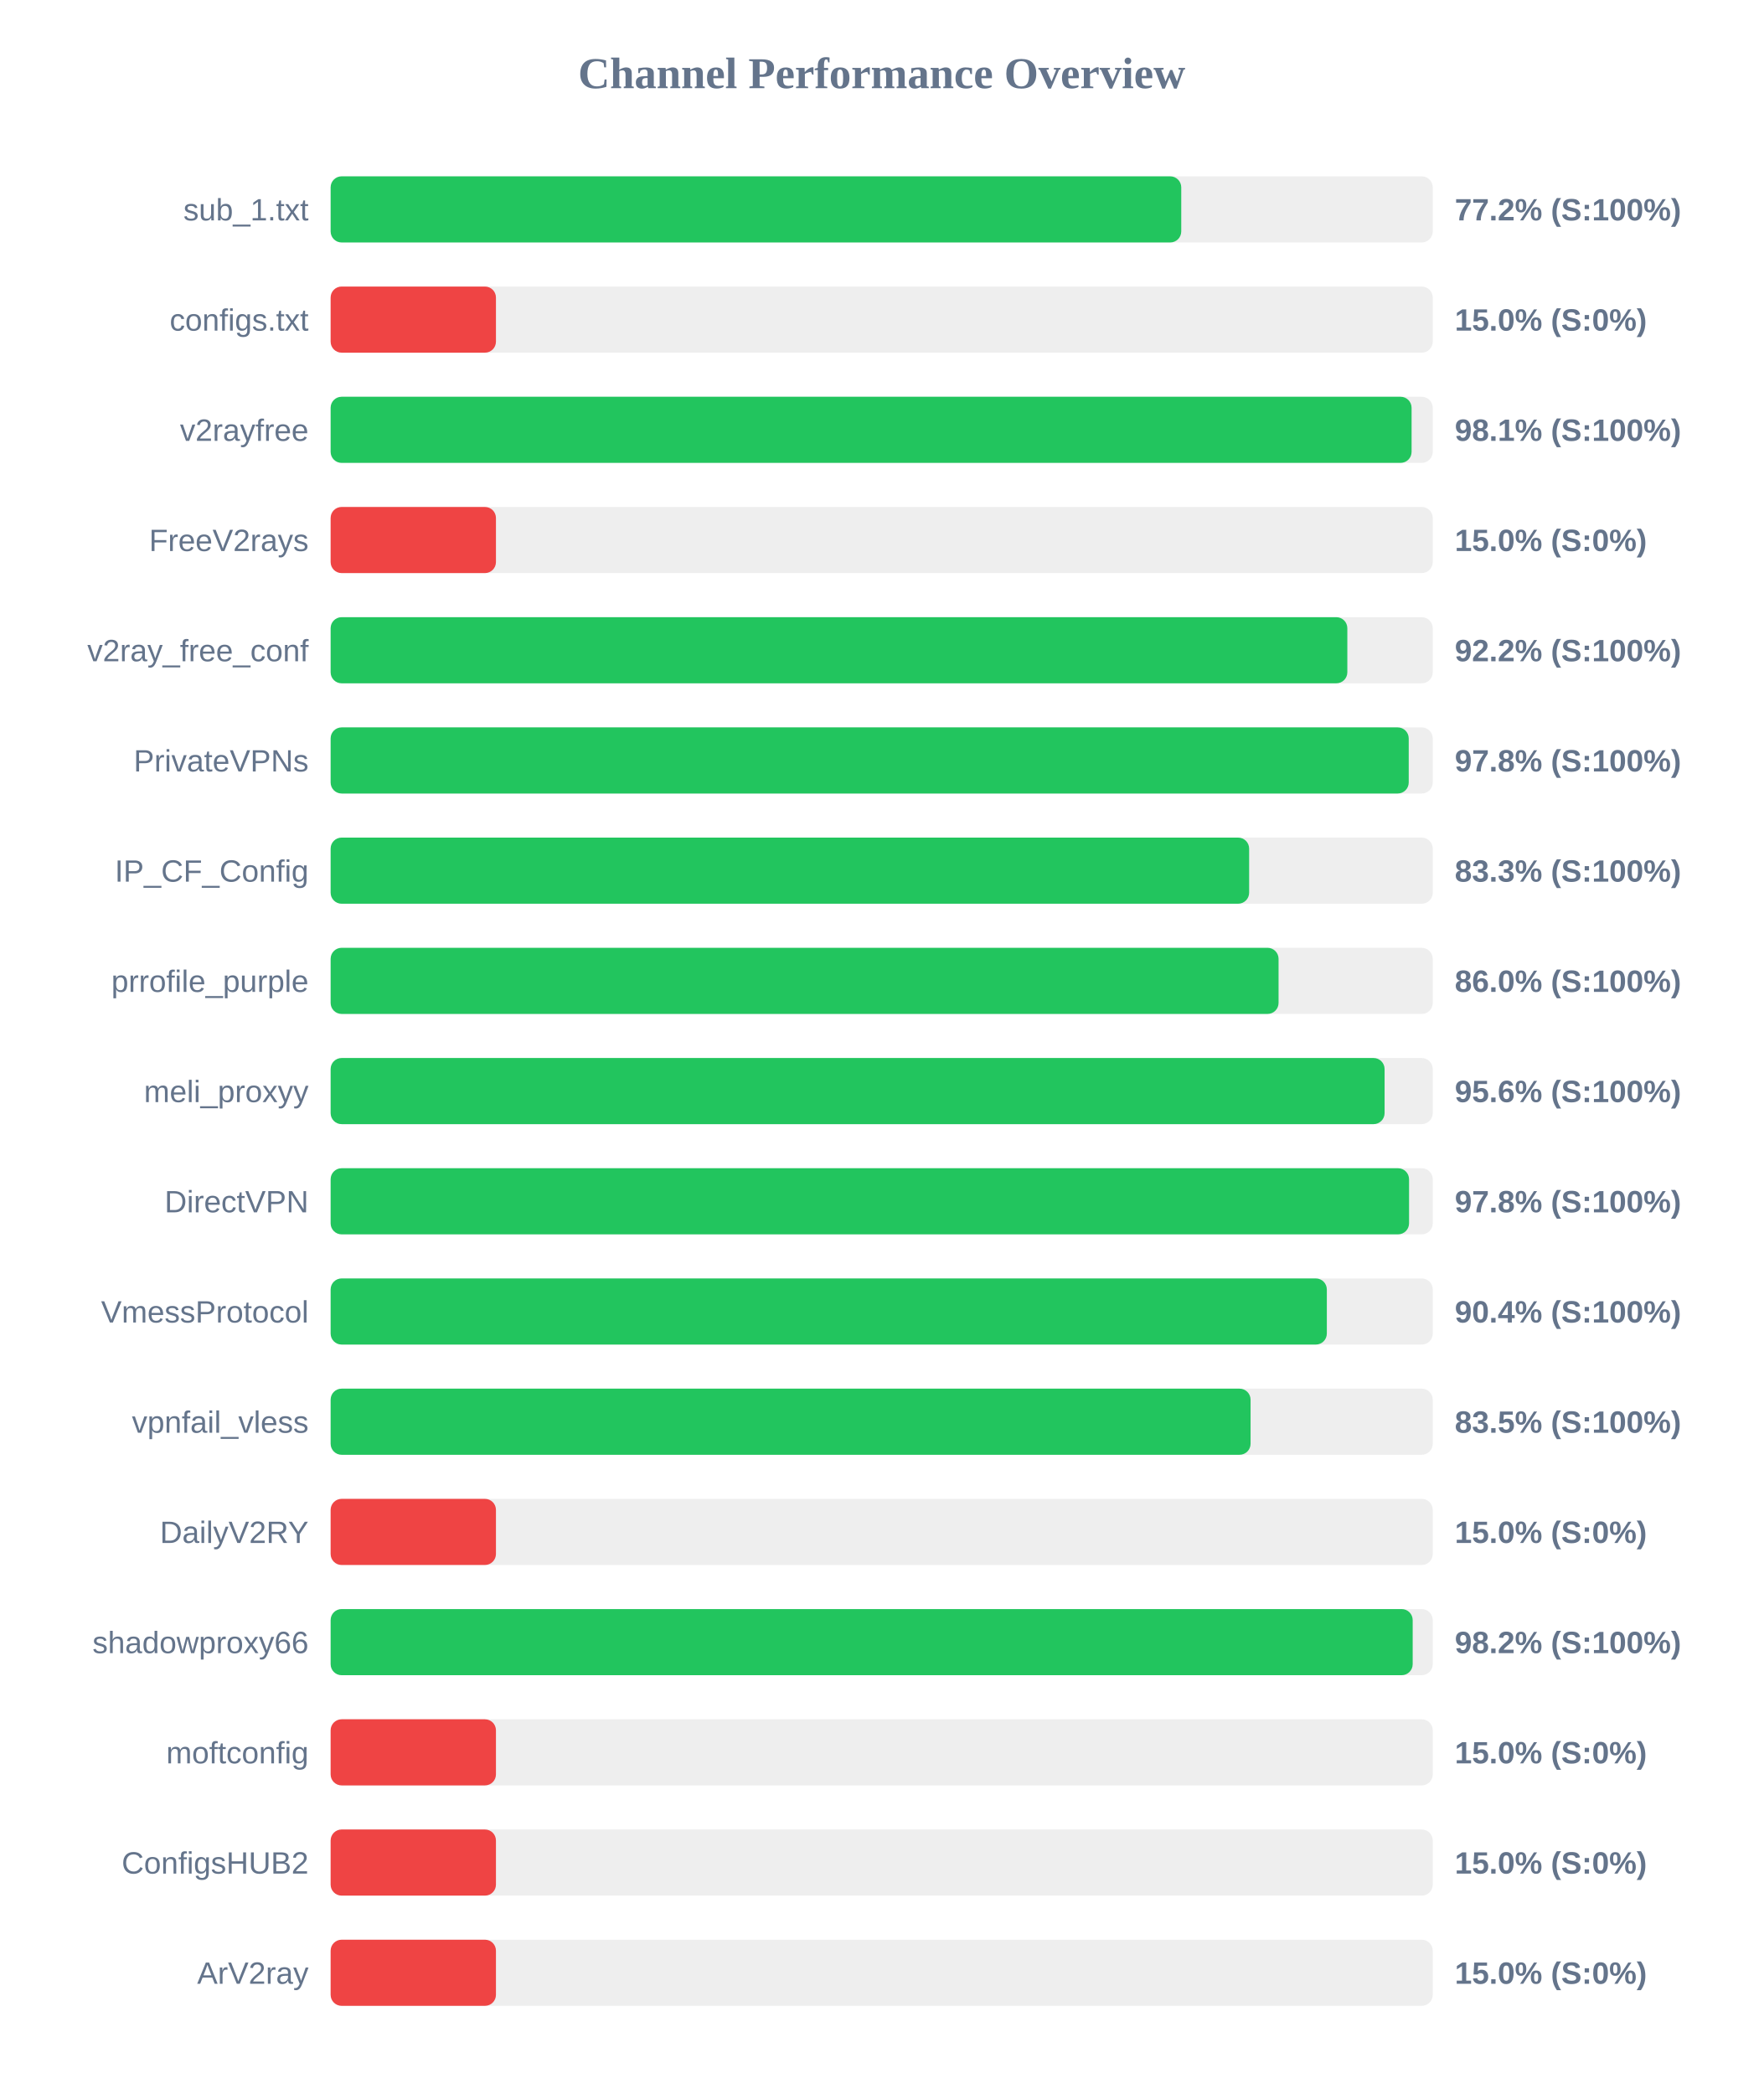
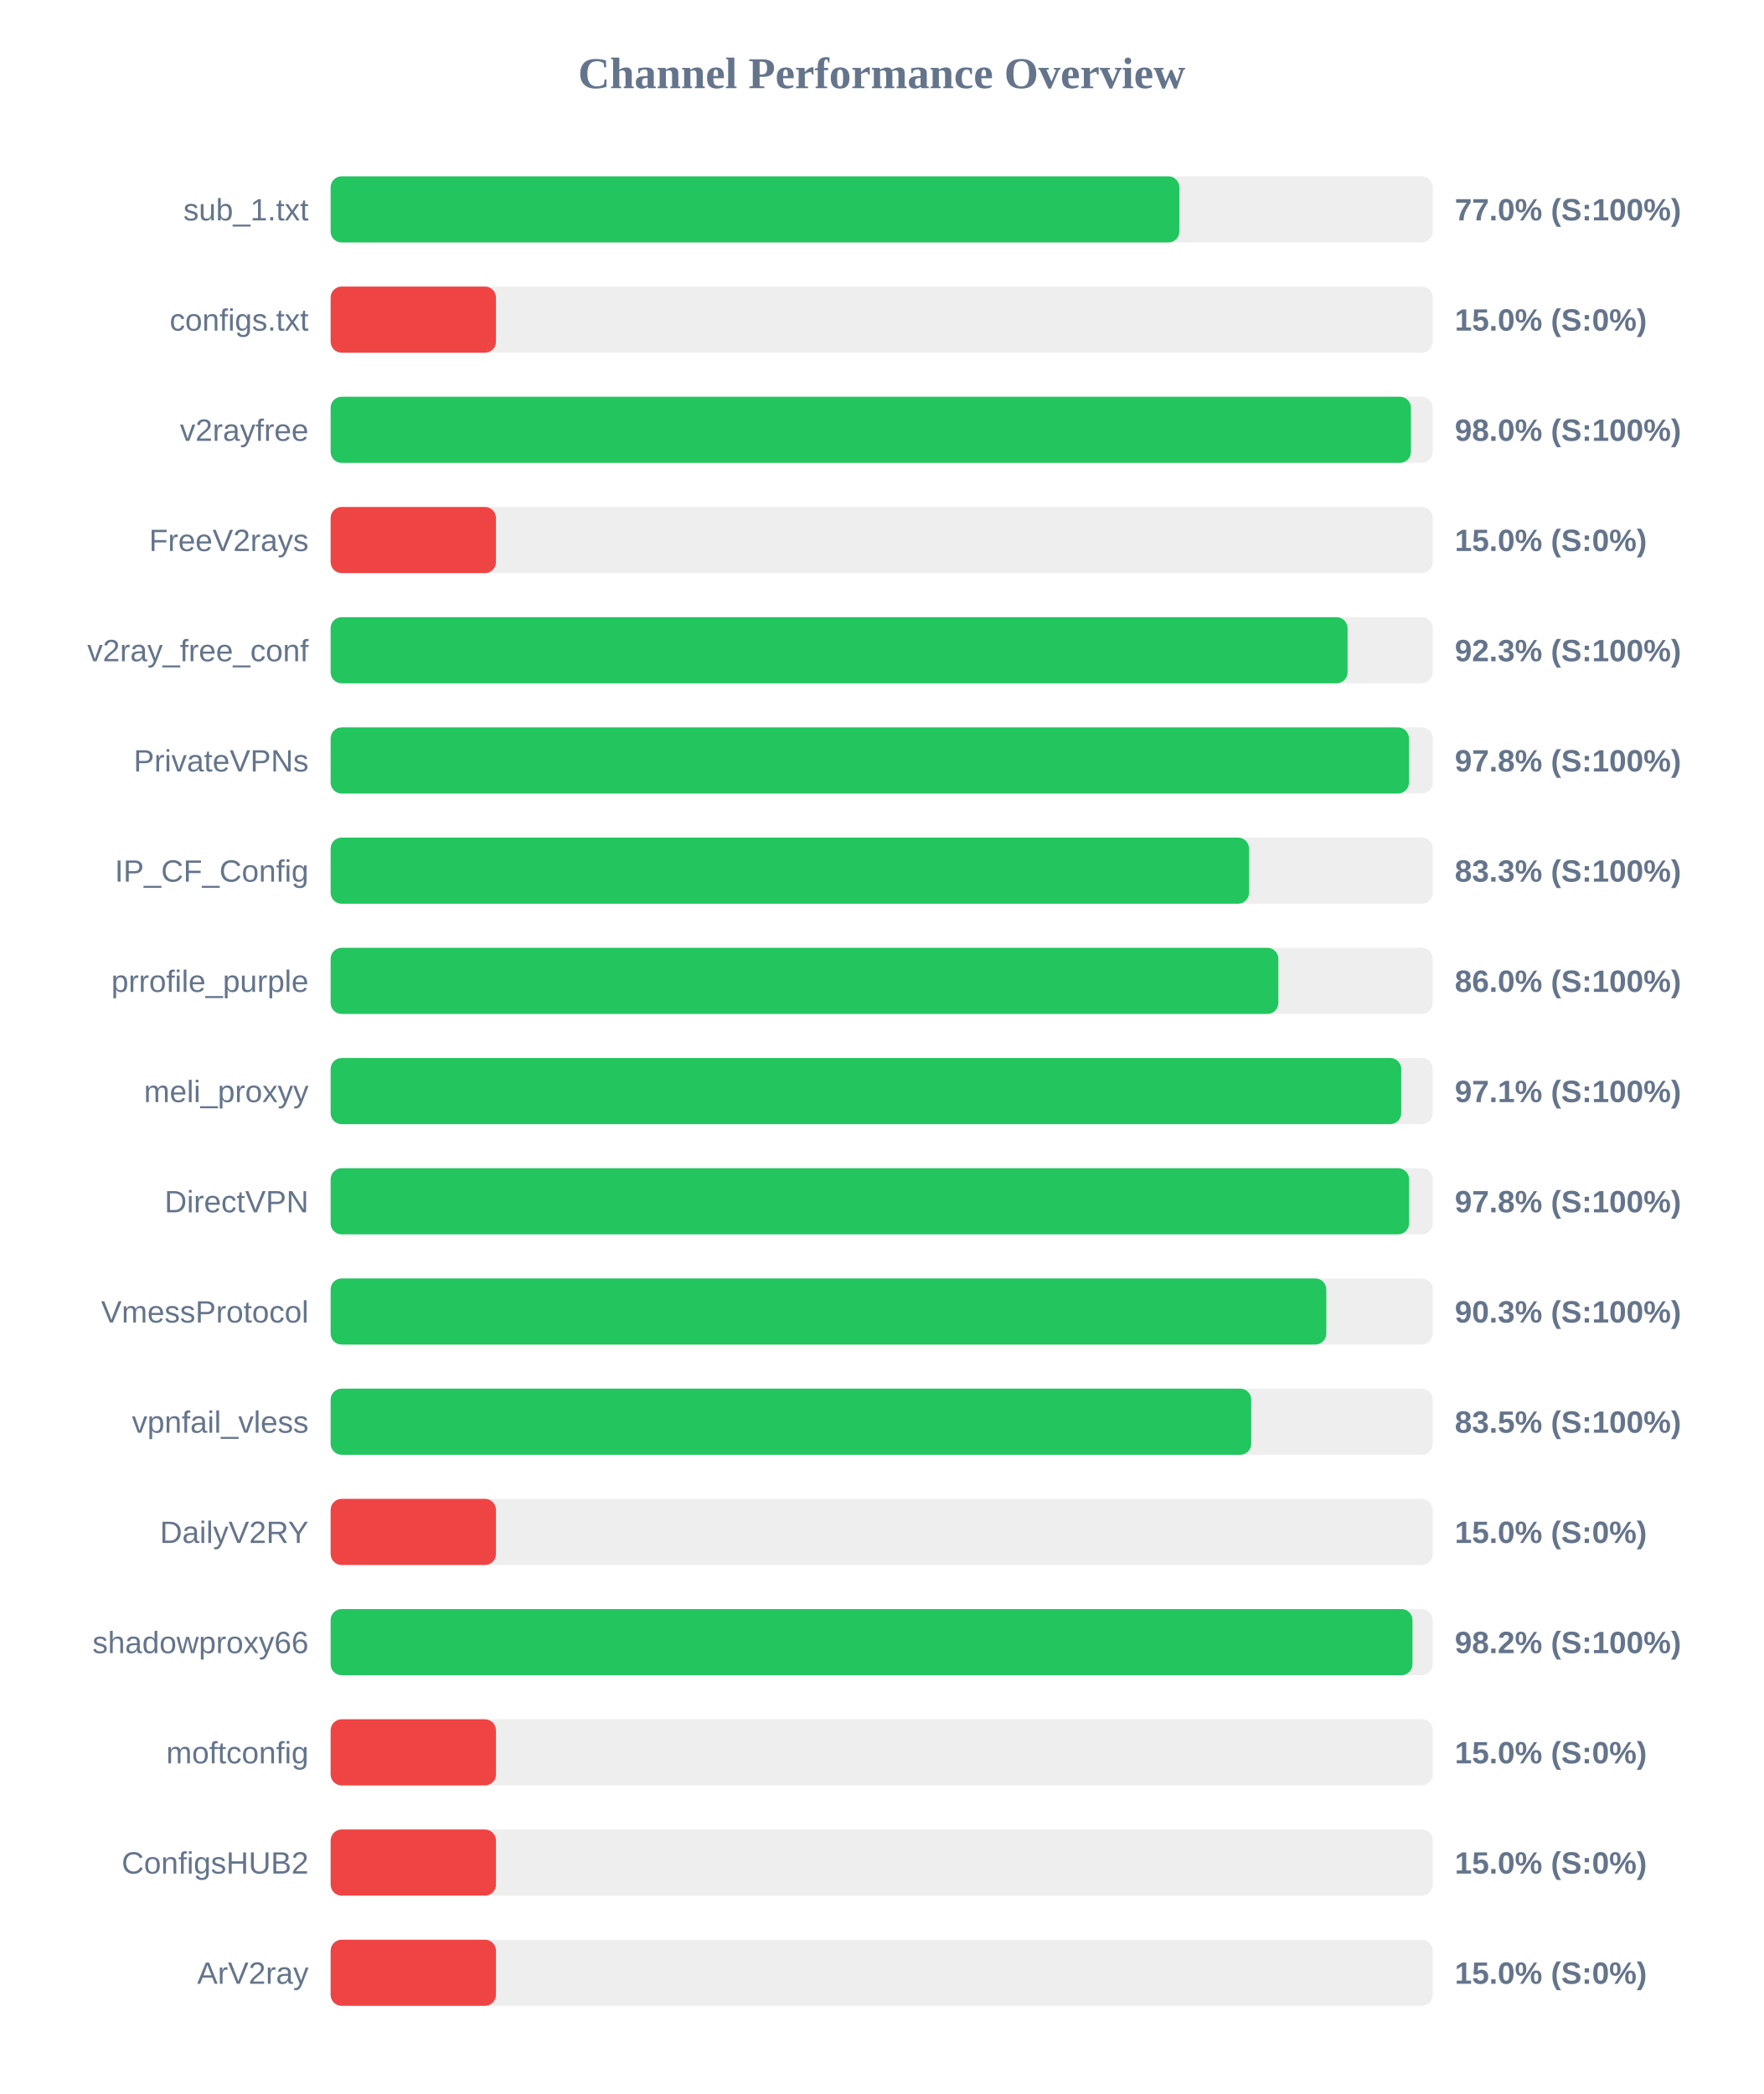
<svg xmlns="http://www.w3.org/2000/svg" width="800" height="950" version="1.1">
  <style>
        .row { font: 14px Arial; fill: #64748b; }
        .score { font: bold 14px Arial; fill: #64748b; }
    </style>
  <text x="400" y="40" text-anchor="middle" font-size="20px" font-weight="bold" fill="#64748b">Channel Performance Overview</text>
  <rect x="150" y="80" width="500" height="30" fill="#eee" rx="5" />
-   <rect x="150" y="80" width="385.9" height="30" fill="#22c55e" rx="5" />
+   <rect x="150" y="80" width="385.05" height="30" fill="#22c55e" rx="5" />
  <text x="140" y="100" text-anchor="end" class="row">sub_1.txt</text>
-   <text x="660" y="100" text-anchor="start" class="score">77.2% (S:100%)</text>
+   <text x="660" y="100" text-anchor="start" class="score">77.0% (S:100%)</text>
  <rect x="150" y="130" width="500" height="30" fill="#eee" rx="5" />
  <rect x="150" y="130" width="75.0" height="30" fill="#ef4444" rx="5" />
  <text x="140" y="150" text-anchor="end" class="row">configs.txt</text>
  <text x="660" y="150" text-anchor="start" class="score">15.0% (S:0%)</text>
  <rect x="150" y="180" width="500" height="30" fill="#eee" rx="5" />
-   <rect x="150" y="180" width="490.4" height="30" fill="#22c55e" rx="5" />
+   <rect x="150" y="180" width="490.1" height="30" fill="#22c55e" rx="5" />
  <text x="140" y="200" text-anchor="end" class="row">v2rayfree</text>
-   <text x="660" y="200" text-anchor="start" class="score">98.1% (S:100%)</text>
+   <text x="660" y="200" text-anchor="start" class="score">98.0% (S:100%)</text>
  <rect x="150" y="230" width="500" height="30" fill="#eee" rx="5" />
  <rect x="150" y="230" width="75.0" height="30" fill="#ef4444" rx="5" />
  <text x="140" y="250" text-anchor="end" class="row">FreeV2rays</text>
  <text x="660" y="250" text-anchor="start" class="score">15.0% (S:0%)</text>
  <rect x="150" y="280" width="500" height="30" fill="#eee" rx="5" />
-   <rect x="150" y="280" width="461.25" height="30" fill="#22c55e" rx="5" />
+   <rect x="150" y="280" width="461.35" height="30" fill="#22c55e" rx="5" />
  <text x="140" y="300" text-anchor="end" class="row">v2ray_free_conf</text>
-   <text x="660" y="300" text-anchor="start" class="score">92.2% (S:100%)</text>
+   <text x="660" y="300" text-anchor="start" class="score">92.3% (S:100%)</text>
  <rect x="150" y="330" width="500" height="30" fill="#eee" rx="5" />
-   <rect x="150" y="330" width="489.1" height="30" fill="#22c55e" rx="5" />
+   <rect x="150" y="330" width="489.2" height="30" fill="#22c55e" rx="5" />
  <text x="140" y="350" text-anchor="end" class="row">PrivateVPNs</text>
  <text x="660" y="350" text-anchor="start" class="score">97.8% (S:100%)</text>
  <rect x="150" y="380" width="500" height="30" fill="#eee" rx="5" />
-   <rect x="150" y="380" width="416.7" height="30" fill="#22c55e" rx="5" />
+   <rect x="150" y="380" width="416.65" height="30" fill="#22c55e" rx="5" />
  <text x="140" y="400" text-anchor="end" class="row">IP_CF_Config</text>
  <text x="660" y="400" text-anchor="start" class="score">83.3% (S:100%)</text>
  <rect x="150" y="430" width="500" height="30" fill="#eee" rx="5" />
-   <rect x="150" y="430" width="430.05" height="30" fill="#22c55e" rx="5" />
+   <rect x="150" y="430" width="429.95" height="30" fill="#22c55e" rx="5" />
  <text x="140" y="450" text-anchor="end" class="row">prrofile_purple</text>
  <text x="660" y="450" text-anchor="start" class="score">86.0% (S:100%)</text>
  <rect x="150" y="480" width="500" height="30" fill="#eee" rx="5" />
-   <rect x="150" y="480" width="478.15" height="30" fill="#22c55e" rx="5" />
+   <rect x="150" y="480" width="485.7" height="30" fill="#22c55e" rx="5" />
  <text x="140" y="500" text-anchor="end" class="row">meli_proxyy</text>
-   <text x="660" y="500" text-anchor="start" class="score">95.6% (S:100%)</text>
+   <text x="660" y="500" text-anchor="start" class="score">97.1% (S:100%)</text>
  <rect x="150" y="530" width="500" height="30" fill="#eee" rx="5" />
  <rect x="150" y="530" width="489.25" height="30" fill="#22c55e" rx="5" />
  <text x="140" y="550" text-anchor="end" class="row">DirectVPN</text>
  <text x="660" y="550" text-anchor="start" class="score">97.8% (S:100%)</text>
  <rect x="150" y="580" width="500" height="30" fill="#eee" rx="5" />
-   <rect x="150" y="580" width="451.95" height="30" fill="#22c55e" rx="5" />
+   <rect x="150" y="580" width="451.7" height="30" fill="#22c55e" rx="5" />
  <text x="140" y="600" text-anchor="end" class="row">VmessProtocol</text>
-   <text x="660" y="600" text-anchor="start" class="score">90.4% (S:100%)</text>
+   <text x="660" y="600" text-anchor="start" class="score">90.3% (S:100%)</text>
  <rect x="150" y="630" width="500" height="30" fill="#eee" rx="5" />
-   <rect x="150" y="630" width="417.35" height="30" fill="#22c55e" rx="5" />
+   <rect x="150" y="630" width="417.65" height="30" fill="#22c55e" rx="5" />
  <text x="140" y="650" text-anchor="end" class="row">vpnfail_vless</text>
  <text x="660" y="650" text-anchor="start" class="score">83.5% (S:100%)</text>
  <rect x="150" y="680" width="500" height="30" fill="#eee" rx="5" />
  <rect x="150" y="680" width="75.0" height="30" fill="#ef4444" rx="5" />
  <text x="140" y="700" text-anchor="end" class="row">DailyV2RY</text>
  <text x="660" y="700" text-anchor="start" class="score">15.0% (S:0%)</text>
  <rect x="150" y="730" width="500" height="30" fill="#eee" rx="5" />
-   <rect x="150" y="730" width="490.9" height="30" fill="#22c55e" rx="5" />
+   <rect x="150" y="730" width="490.8" height="30" fill="#22c55e" rx="5" />
  <text x="140" y="750" text-anchor="end" class="row">shadowproxy66</text>
  <text x="660" y="750" text-anchor="start" class="score">98.2% (S:100%)</text>
  <rect x="150" y="780" width="500" height="30" fill="#eee" rx="5" />
  <rect x="150" y="780" width="75.0" height="30" fill="#ef4444" rx="5" />
  <text x="140" y="800" text-anchor="end" class="row">moftconfig</text>
  <text x="660" y="800" text-anchor="start" class="score">15.0% (S:0%)</text>
  <rect x="150" y="830" width="500" height="30" fill="#eee" rx="5" />
  <rect x="150" y="830" width="75.0" height="30" fill="#ef4444" rx="5" />
  <text x="140" y="850" text-anchor="end" class="row">ConfigsHUB2</text>
  <text x="660" y="850" text-anchor="start" class="score">15.0% (S:0%)</text>
  <rect x="150" y="880" width="500" height="30" fill="#eee" rx="5" />
  <rect x="150" y="880" width="75.0" height="30" fill="#ef4444" rx="5" />
  <text x="140" y="900" text-anchor="end" class="row">ArV2ray</text>
  <text x="660" y="900" text-anchor="start" class="score">15.0% (S:0%)</text>
</svg>
